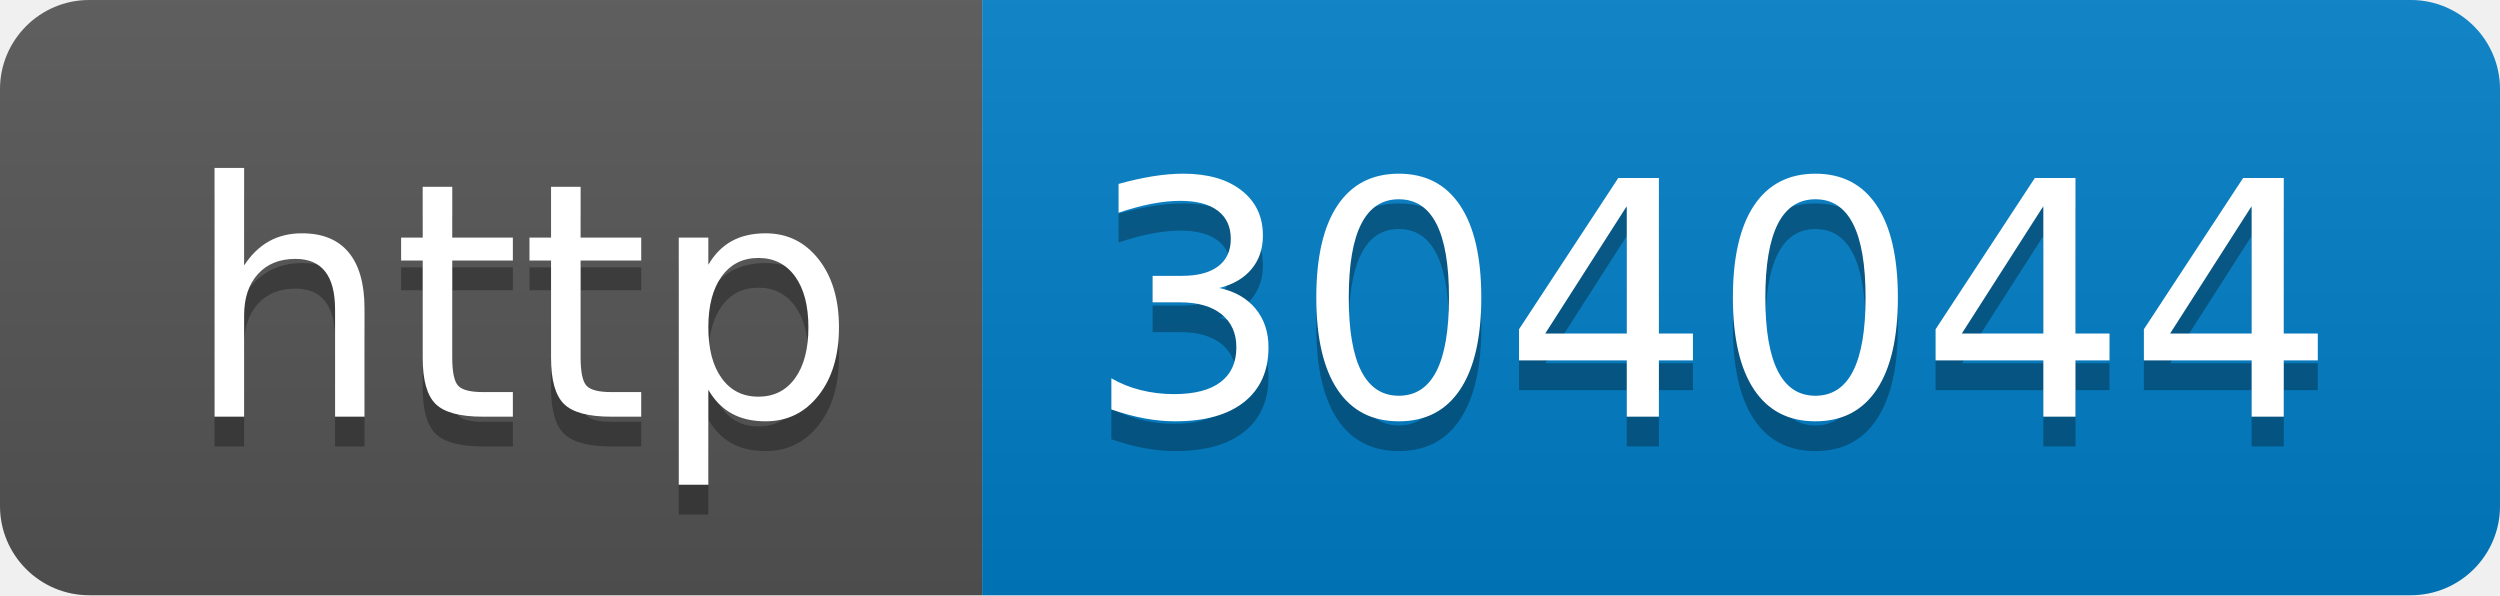
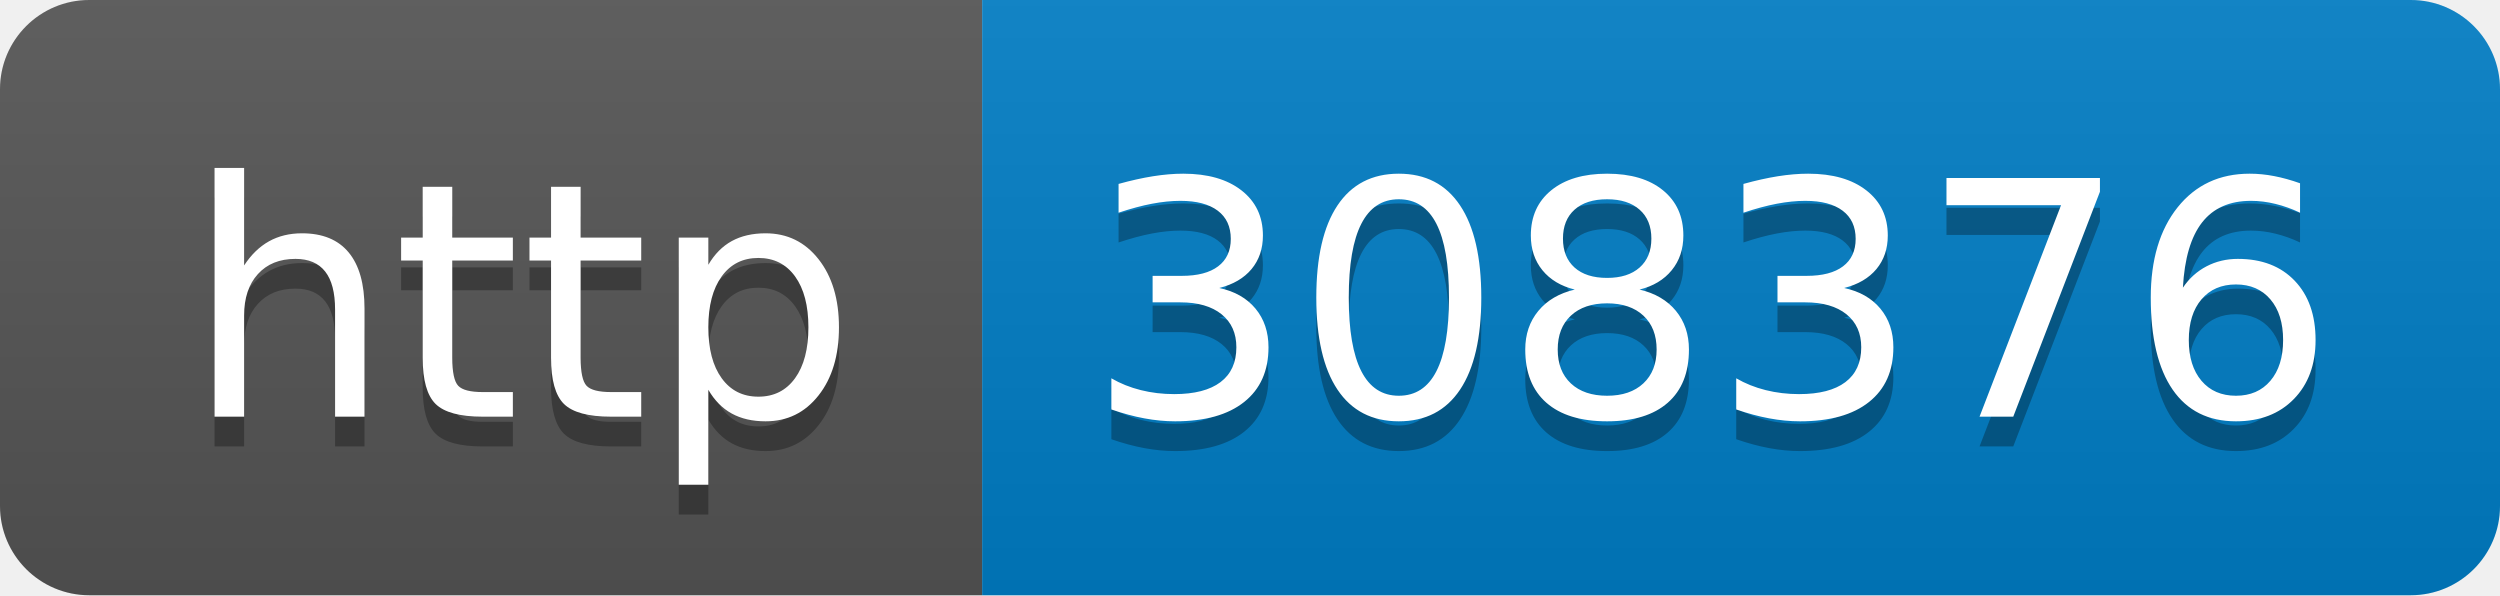
- <svg xmlns="http://www.w3.org/2000/svg" width="84" height="20" role="img" aria-label="http: 304044">
+ <svg xmlns="http://www.w3.org/2000/svg" width="84" height="20" role="img" aria-label="http: 308376">
  <linearGradient id="s" x2="0" y2="100%">
    <stop offset="0" stop-color="#bbb" stop-opacity=".1" />
    <stop offset="1" stop-opacity=".1" />
  </linearGradient>
  <clipPath id="r">
    <rect width="84" height="20" rx="3" fill="#fff" />
  </clipPath>
  <g clip-path="url(#r)">
    <rect width="33" height="20" fill="#555" />
    <rect x="33" width="51" height="20" fill="#007ec6" />
    <rect width="84" height="20" fill="url(#s)" />
  </g>
  <g fill="#fff" text-anchor="middle" font-family="Verdana,Geneva,DejaVu Sans,sans-serif" text-rendering="geometricPrecision" font-size="110">
    <text aria-hidden="true" x="175" y="150" fill="#010101" fill-opacity=".3" transform="scale(.1)" textLength="230">http</text>
    <text x="175" y="140" transform="scale(.1)" fill="#fff" textLength="230">http</text>
-     <text aria-hidden="true" x="575" y="150" fill="#010101" fill-opacity=".3" transform="scale(.1)" textLength="410">304044</text>
-     <text x="575" y="140" transform="scale(.1)" fill="#fff" textLength="410">304044</text>
+     <text aria-hidden="true" x="575" y="150" fill="#010101" fill-opacity=".3" transform="scale(.1)" textLength="410">308376</text>
+     <text x="575" y="140" transform="scale(.1)" fill="#fff" textLength="410">308376</text>
  </g>
</svg>
